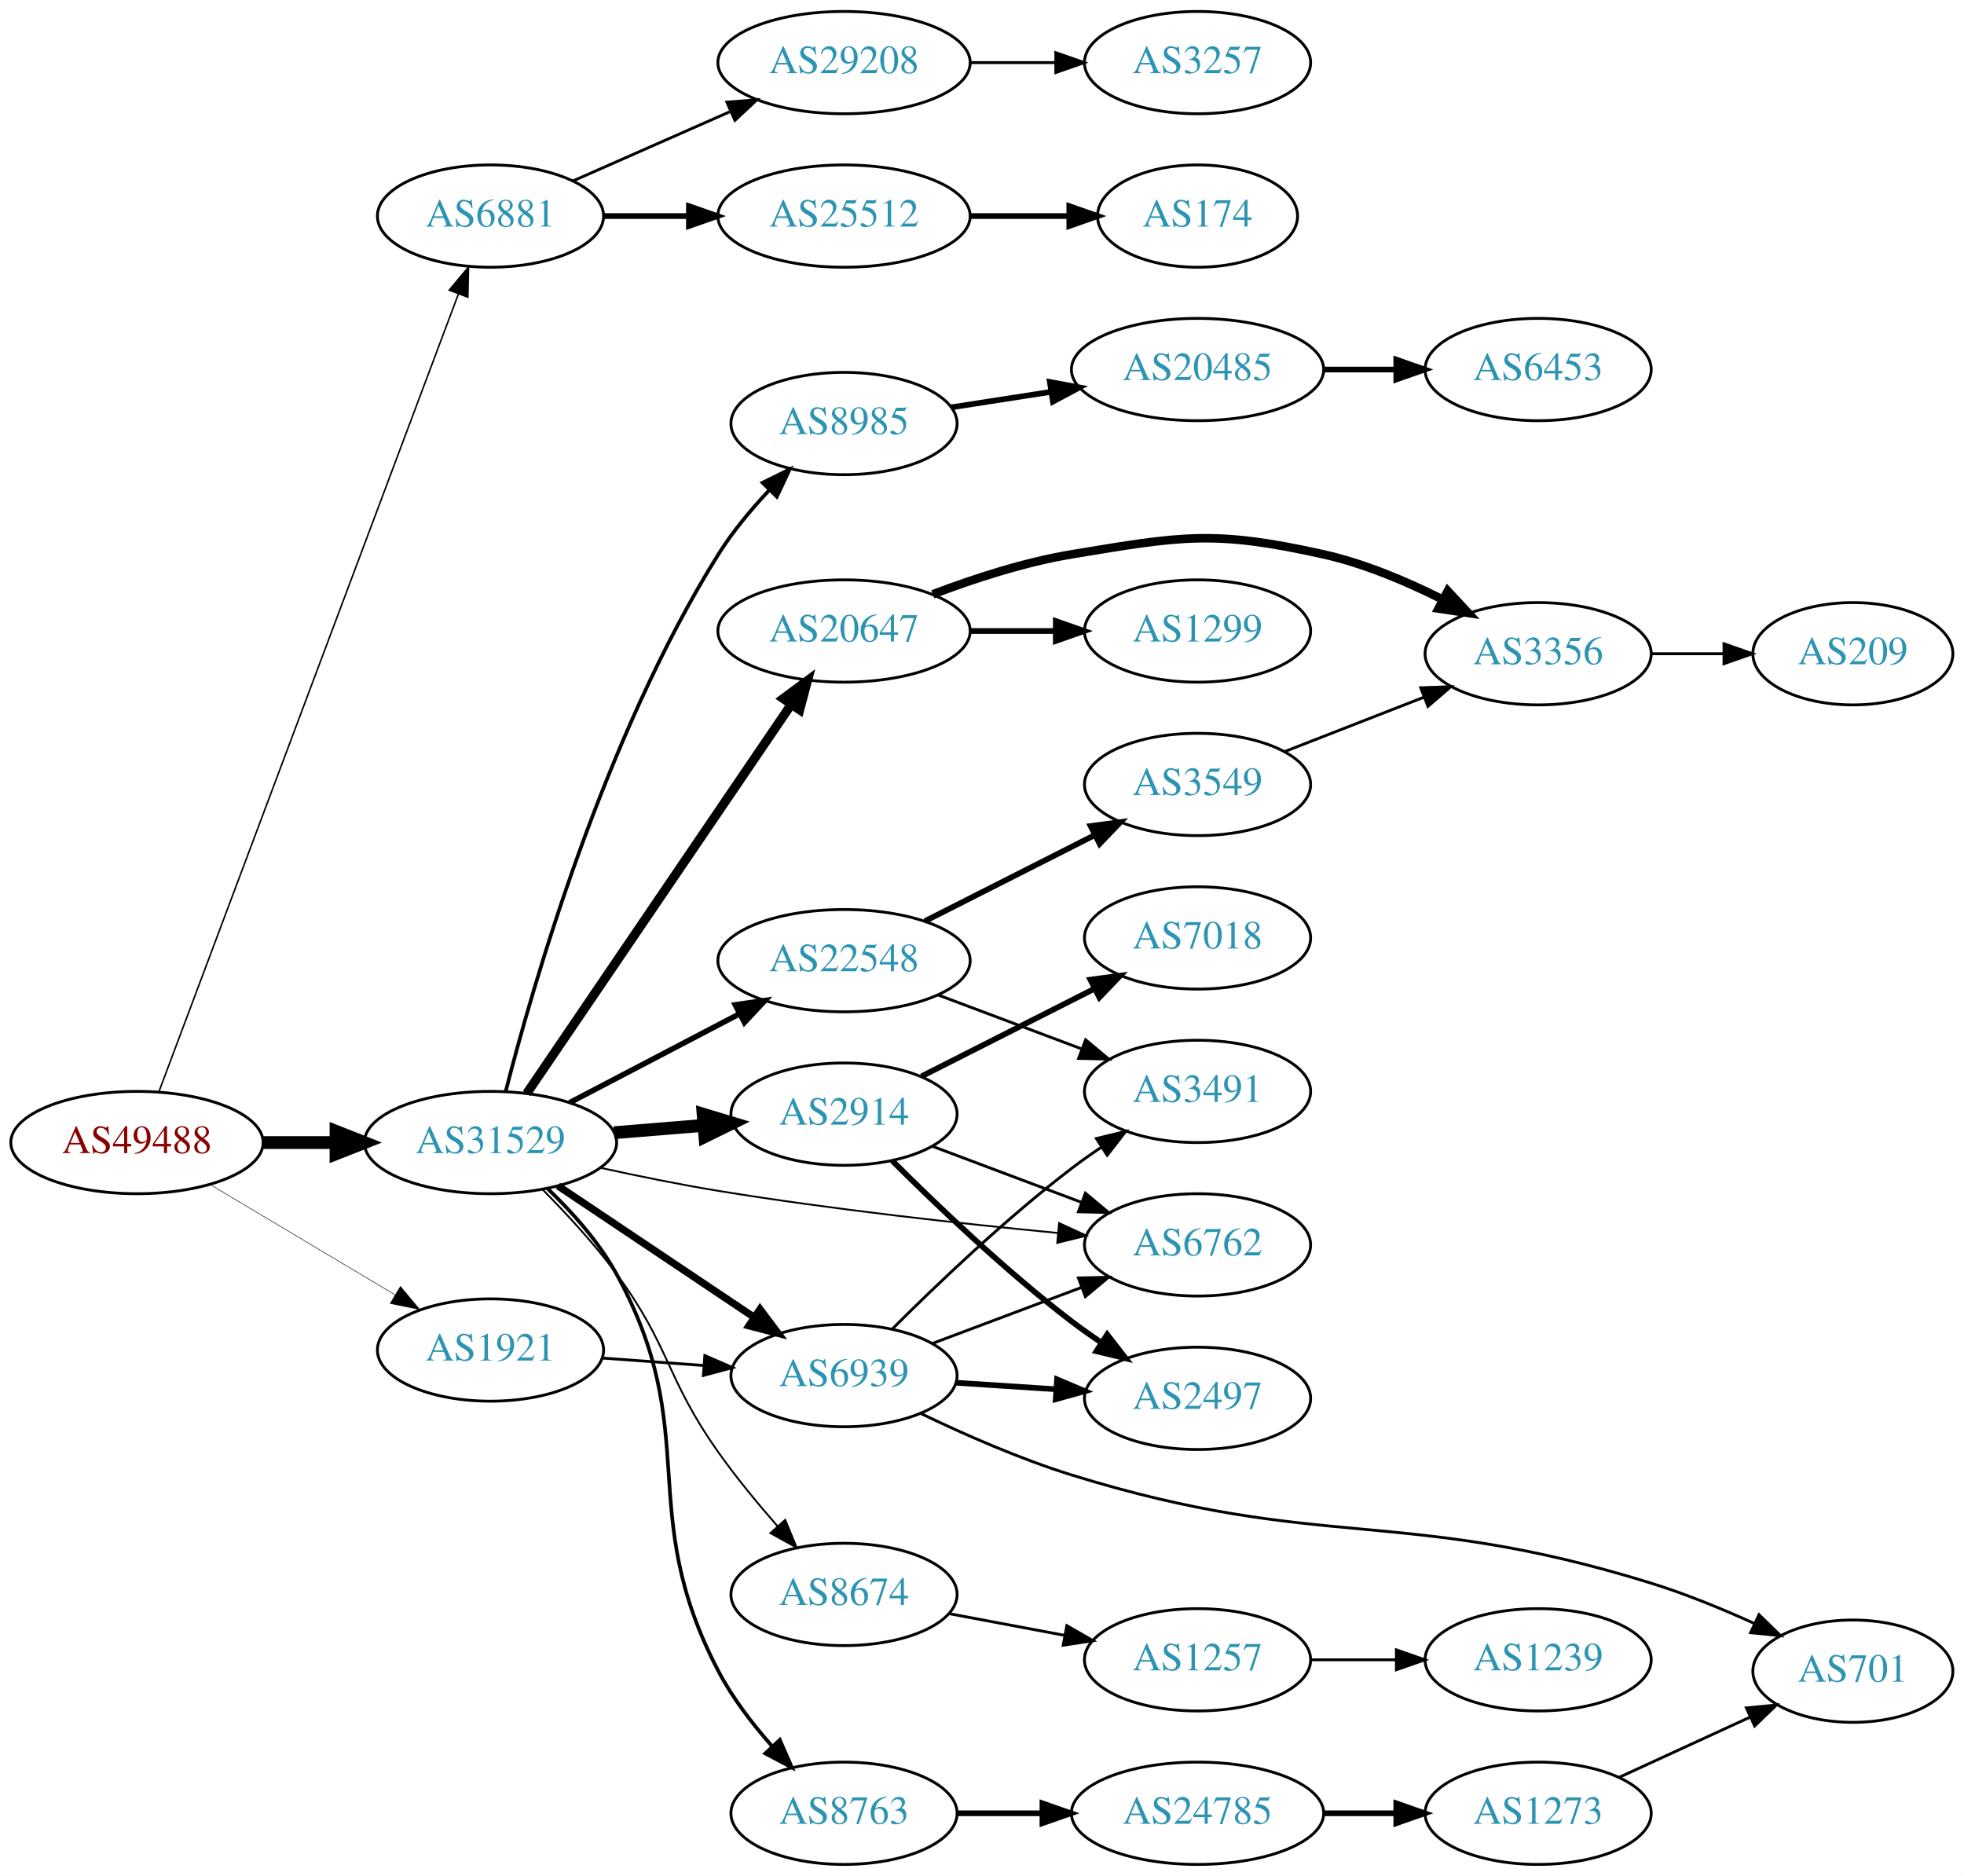
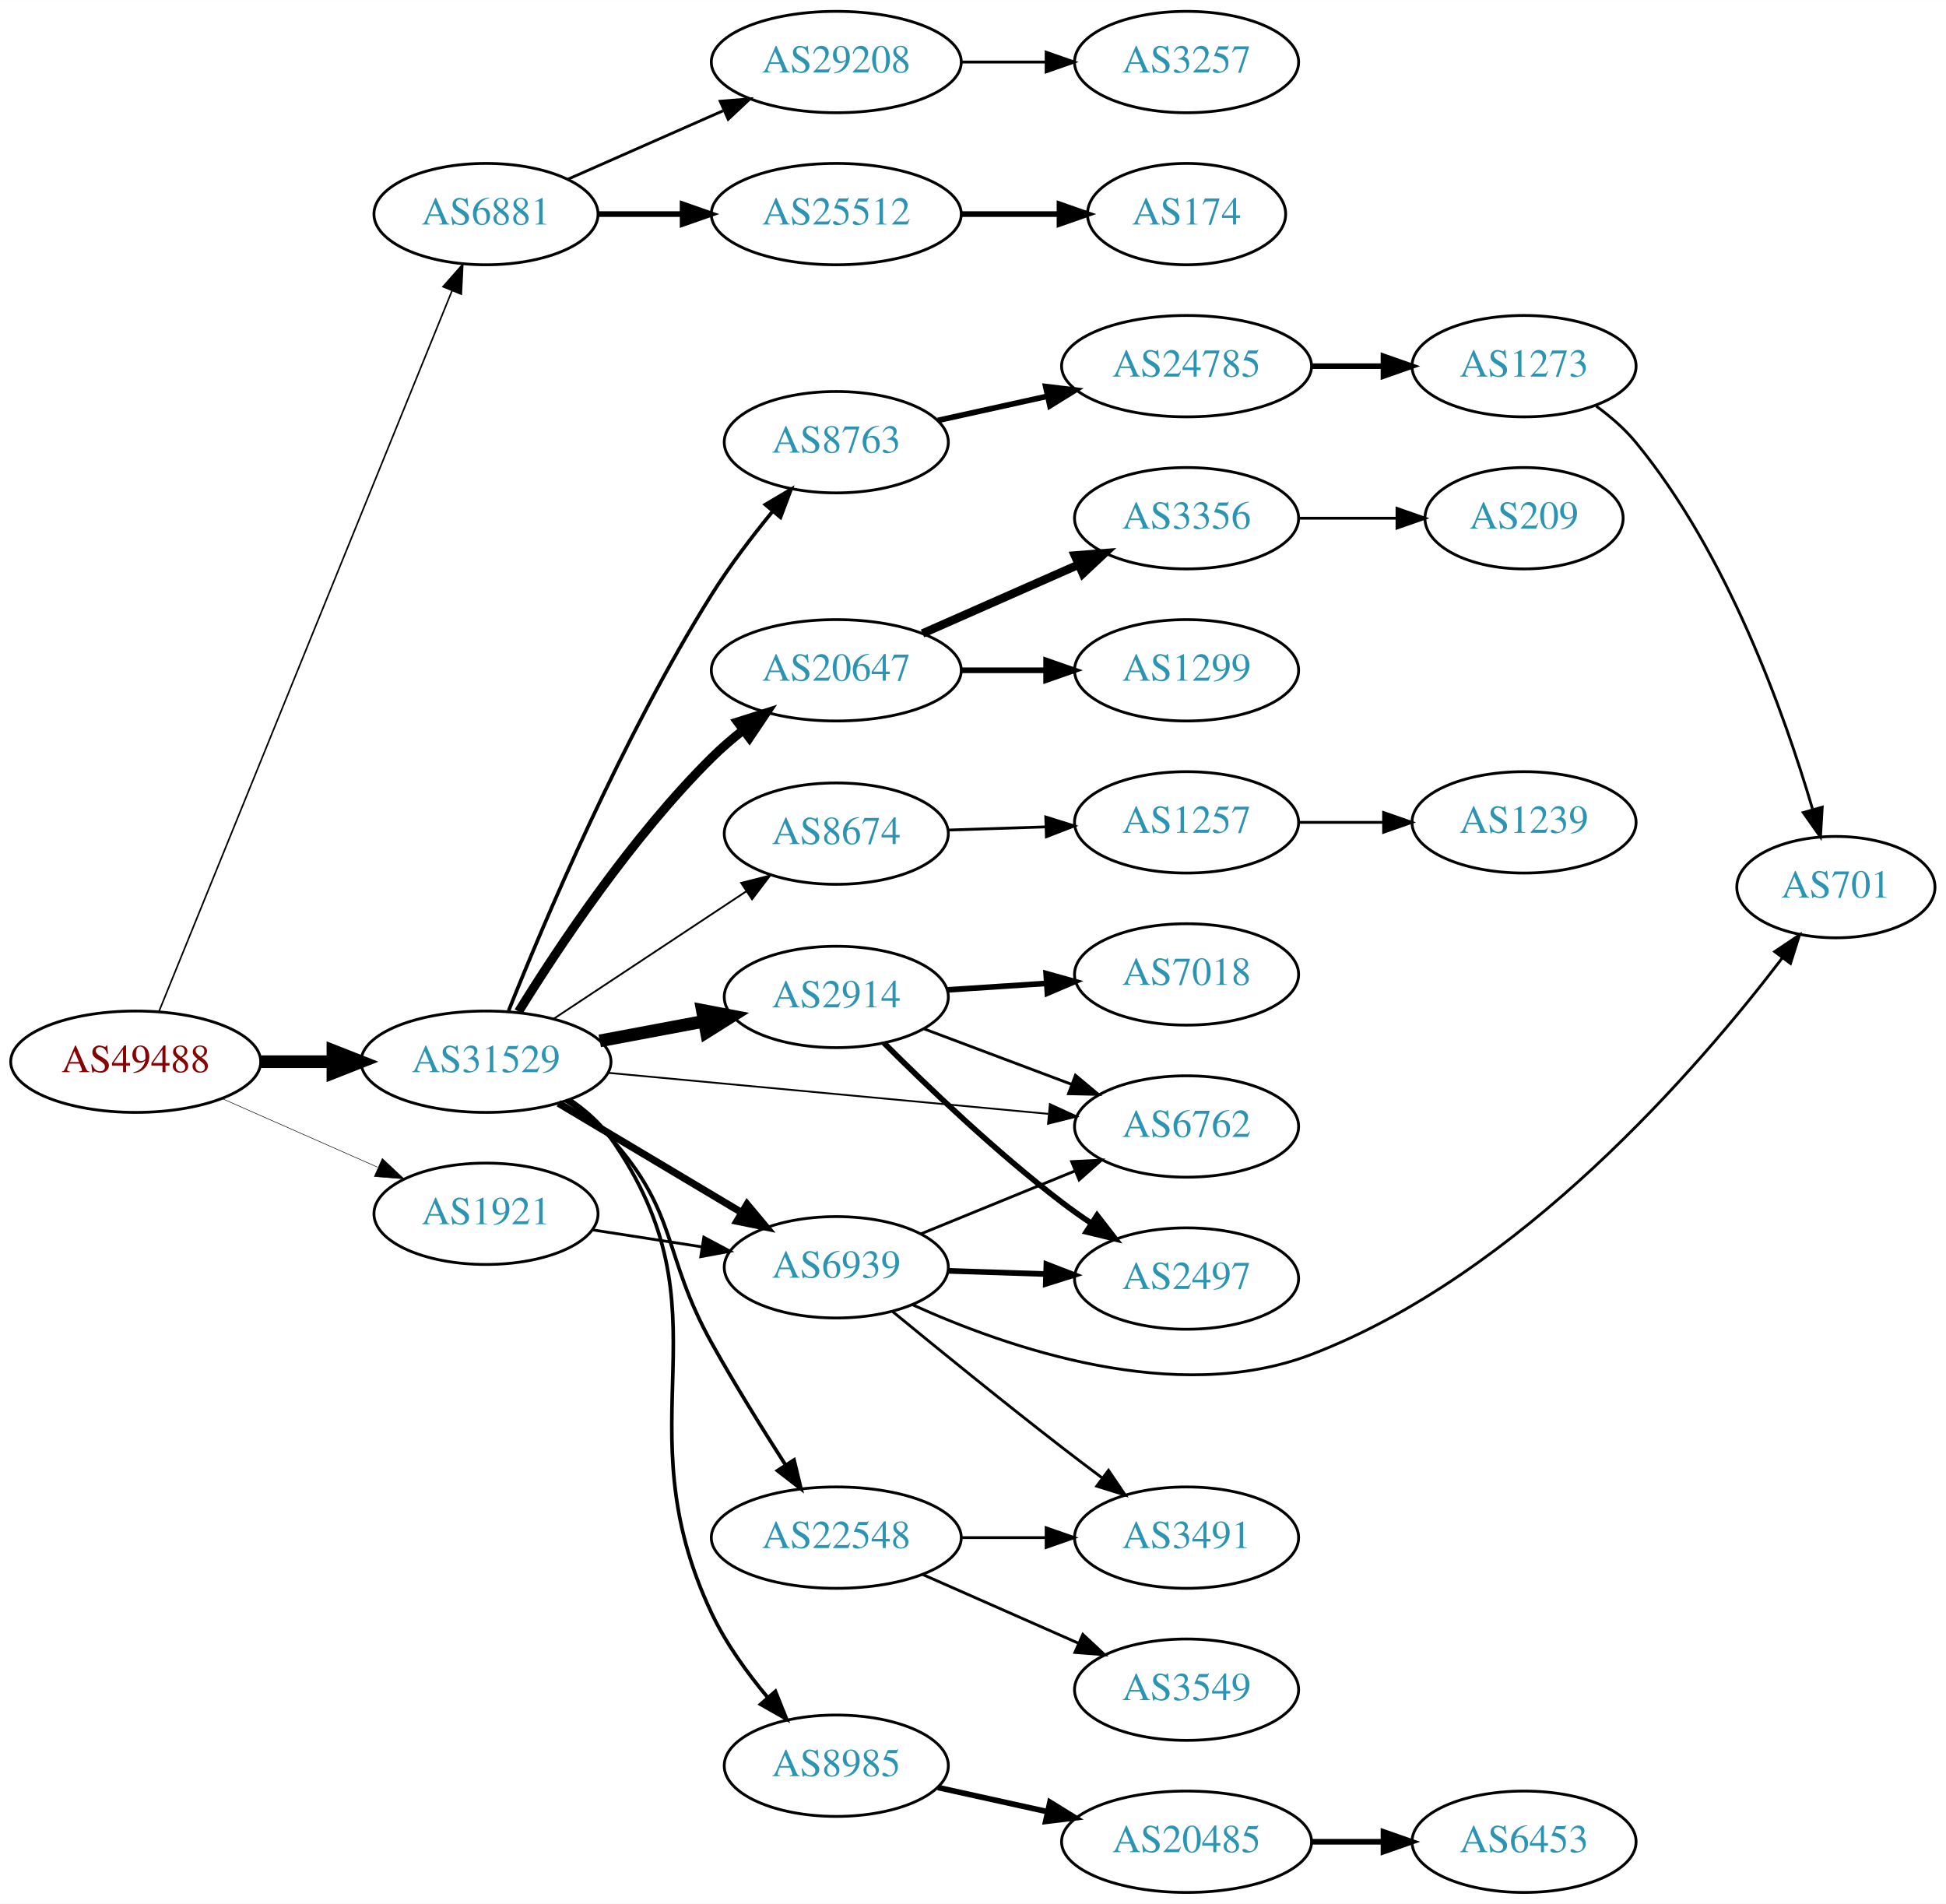
- <svg xmlns="http://www.w3.org/2000/svg" xmlns:xlink="http://www.w3.org/1999/xlink" width="691pt" height="660pt" viewBox="0.00 0.00 691.06 660.00">
-   <g id="graph0" class="graph" transform="scale(1 1) rotate(0) translate(4 656)">
-     <polygon fill="white" stroke="none" points="-4,4 -4,-656 687.055,-656 687.055,4 -4,4" />
+ <svg xmlns="http://www.w3.org/2000/svg" xmlns:xlink="http://www.w3.org/1999/xlink" width="691pt" height="676pt" viewBox="0.00 0.00 691.06 676.00">
+   <g id="graph0" class="graph" transform="scale(1 1) rotate(0) translate(4 672)">
+     <polygon fill="white" stroke="none" points="-4,4 -4,-672 687.055,-672 687.055,4 -4,4" />
    <g id="node1" class="node">
      <g id="a_node1">
        <a xlink:href="/asn/49488" xlink:title="AS49488 ~ nic.at GmbH [AT]">
-           <ellipse fill="#ffffff" stroke="black" cx="44.196" cy="-254" rx="44.393" ry="18" />
-           <text text-anchor="middle" x="44.196" y="-250.3" font-family="Times,serif" font-size="14.00" fill="#880000">AS49488</text>
+           <ellipse fill="#ffffff" stroke="black" cx="44.196" cy="-295" rx="44.393" ry="18" />
+           <text text-anchor="middle" x="44.196" y="-291.3" font-family="Times,serif" font-size="14.00" fill="#880000">AS49488</text>
        </a>
      </g>
    </g>
    <g id="node2" class="node">
      <g id="a_node2">
        <a xlink:href="/asn/6881" xlink:title="AS6881 ~ NIX.CZ z.s.p.o. [CZ]">
-           <ellipse fill="#ffffff" stroke="black" cx="168.588" cy="-580" rx="39.794" ry="18" />
-           <text text-anchor="middle" x="168.588" y="-576.3" font-family="Times,serif" font-size="14.00" fill="#2c94b3">AS6881</text>
+           <ellipse fill="#ffffff" stroke="black" cx="168.588" cy="-596" rx="39.794" ry="18" />
+           <text text-anchor="middle" x="168.588" y="-592.3" font-family="Times,serif" font-size="14.00" fill="#2c94b3">AS6881</text>
        </a>
      </g>
    </g>
    <g id="edge1" class="edge">
-       <path fill="none" stroke="black" stroke-width="0.54" d="M51.951,-271.992C72.263,-326.094 132.884,-487.562 157.264,-552.502" />
-       <polygon fill="black" stroke="black" stroke-width="0.54" points="154.063,-553.932 160.854,-562.064 160.616,-551.472 154.063,-553.932" />
+       <path fill="none" stroke="black" stroke-width="0.562" d="M52.486,-312.928C73.106,-363.64 131.948,-508.35 156.558,-568.872" />
+       <polygon fill="black" stroke="black" stroke-width="0.562" points="153.328,-570.221 160.337,-578.166 159.812,-567.585 153.328,-570.221" />
    </g>
    <g id="node3" class="node">
      <g id="a_node3">
        <a xlink:href="/asn/31529" xlink:title="AS31529 ~ DENIC-ANYCAST-AS [DE]">
-           <ellipse fill="#ffffff" stroke="black" cx="168.588" cy="-254" rx="44.393" ry="18" />
-           <text text-anchor="middle" x="168.588" y="-250.3" font-family="Times,serif" font-size="14.00" fill="#2c94b3">AS31529</text>
+           <ellipse fill="#ffffff" stroke="black" cx="168.588" cy="-295" rx="44.393" ry="18" />
+           <text text-anchor="middle" x="168.588" y="-291.3" font-family="Times,serif" font-size="14.00" fill="#2c94b3">AS31529</text>
        </a>
      </g>
    </g>
    <g id="edge2" class="edge">
-       <path fill="none" stroke="black" stroke-width="4.5" d="M88.692,-254C96.898,-254 105.569,-254 114.041,-254" />
-       <polygon fill="black" stroke="black" stroke-width="4.5" points="114.233,-257.938 124.233,-254 114.233,-250.063 114.233,-257.938" />
+       <path fill="none" stroke="black" stroke-width="4.5" d="M88.692,-295C96.898,-295 105.569,-295 114.041,-295" />
+       <polygon fill="black" stroke="black" stroke-width="4.5" points="114.233,-298.938 124.233,-295 114.233,-291.063 114.233,-298.938" />
    </g>
    <g id="node4" class="node">
      <g id="a_node4">
        <a xlink:href="/asn/1921" xlink:title="AS1921 ~ NIC.at head office Salzburg [AT]">
-           <ellipse fill="#ffffff" stroke="black" cx="168.588" cy="-181" rx="39.794" ry="18" />
-           <text text-anchor="middle" x="168.588" y="-177.3" font-family="Times,serif" font-size="14.00" fill="#2c94b3">AS1921</text>
+           <ellipse fill="#ffffff" stroke="black" cx="168.588" cy="-241" rx="39.794" ry="18" />
+           <text text-anchor="middle" x="168.588" y="-237.3" font-family="Times,serif" font-size="14.00" fill="#2c94b3">AS1921</text>
        </a>
      </g>
    </g>
    <g id="edge3" class="edge">
-       <path fill="none" stroke="black" stroke-width="0.18" d="M69.964,-239.227C88.705,-228.05 114.611,-212.598 135.028,-200.42" />
-       <polygon fill="black" stroke="black" stroke-width="0.18" points="136.895,-203.382 143.69,-195.254 133.309,-197.37 136.895,-203.382" />
+       <path fill="none" stroke="black" stroke-width="0.188" d="M74.824,-281.928C91.418,-274.607 112.278,-265.403 130.011,-257.579" />
+       <polygon fill="black" stroke="black" stroke-width="0.188" points="131.758,-260.634 139.495,-253.395 128.933,-254.23 131.758,-260.634" />
    </g>
    <g id="node5" class="node">
      <g id="a_node5">
        <a xlink:href="/asn/29208" xlink:title="AS29208 ~ Dial Telecom a.s. [SK]">
-           <ellipse fill="#ffffff" stroke="black" cx="292.98" cy="-634" rx="44.393" ry="18" />
-           <text text-anchor="middle" x="292.98" y="-630.3" font-family="Times,serif" font-size="14.00" fill="#2c94b3">AS29208</text>
+           <ellipse fill="#ffffff" stroke="black" cx="292.98" cy="-650" rx="44.393" ry="18" />
+           <text text-anchor="middle" x="292.98" y="-646.3" font-family="Times,serif" font-size="14.00" fill="#2c94b3">AS29208</text>
        </a>
      </g>
    </g>
    <g id="edge4" class="edge">
-       <path fill="none" stroke="black" d="M197.667,-592.389C213.984,-599.587 234.794,-608.769 252.714,-616.675" />
-       <polygon fill="black" stroke="black" points="251.763,-620.081 262.325,-620.916 254.588,-613.677 251.763,-620.081" />
+       <path fill="none" stroke="black" d="M197.667,-608.389C213.984,-615.587 234.794,-624.769 252.714,-632.675" />
+       <polygon fill="black" stroke="black" points="251.763,-636.081 262.325,-636.916 254.588,-629.677 251.763,-636.081" />
    </g>
    <g id="node6" class="node">
      <g id="a_node6">
        <a xlink:href="/asn/25512" xlink:title="AS25512 ~ The Czech Republic [CZ]">
-           <ellipse fill="#ffffff" stroke="black" cx="292.98" cy="-580" rx="44.393" ry="18" />
-           <text text-anchor="middle" x="292.98" y="-576.3" font-family="Times,serif" font-size="14.00" fill="#2c94b3">AS25512</text>
+           <ellipse fill="#ffffff" stroke="black" cx="292.98" cy="-596" rx="44.393" ry="18" />
+           <text text-anchor="middle" x="292.98" y="-592.3" font-family="Times,serif" font-size="14.00" fill="#2c94b3">AS25512</text>
        </a>
      </g>
    </g>
    <g id="edge5" class="edge">
-       <path fill="none" stroke="black" stroke-width="2" d="M208.314,-580C217.774,-580 228.066,-580 238.092,-580" />
-       <polygon fill="black" stroke="black" stroke-width="2" points="238.399,-583.5 248.399,-580 238.399,-576.5 238.399,-583.5" />
+       <path fill="none" stroke="black" stroke-width="2" d="M208.314,-596C217.774,-596 228.066,-596 238.092,-596" />
+       <polygon fill="black" stroke="black" stroke-width="2" points="238.399,-599.5 248.399,-596 238.399,-592.5 238.399,-599.5" />
    </g>
    <g id="node9" class="node">
      <g id="a_node9">
-         <a xlink:href="/asn/2914" xlink:title="AS2914 ~ NTT America, Inc. [US]">
-           <ellipse fill="#ffffff" stroke="black" cx="292.98" cy="-264" rx="39.794" ry="18" />
-           <text text-anchor="middle" x="292.98" y="-260.3" font-family="Times,serif" font-size="14.00" fill="#2c94b3">AS2914</text>
+         <a xlink:href="/asn/6939" xlink:title="AS6939 ~ Hurricane Electric LLC [US]">
+           <ellipse fill="#ffffff" stroke="black" cx="292.98" cy="-222" rx="39.794" ry="18" />
+           <text text-anchor="middle" x="292.98" y="-218.3" font-family="Times,serif" font-size="14.00" fill="#2c94b3">AS6939</text>
        </a>
      </g>
    </g>
    <g id="edge8" class="edge">
-       <path fill="none" stroke="black" stroke-width="4.5" d="M212.052,-257.469C222.201,-258.299 233.111,-259.19 243.508,-260.04" />
-       <polygon fill="black" stroke="black" stroke-width="4.5" points="243.4,-263.981 253.687,-260.871 244.041,-256.132 243.4,-263.981" />
+       <path fill="none" stroke="black" stroke-width="2.571" d="M194.356,-280.227C213.097,-269.05 239.004,-253.598 259.42,-241.42" />
+       <polygon fill="black" stroke="black" stroke-width="2.571" points="261.287,-244.382 268.082,-236.254 257.701,-238.37 261.287,-244.382" />
    </g>
    <g id="node10" class="node">
      <g id="a_node10">
-         <a xlink:href="/asn/6939" xlink:title="AS6939 ~ Hurricane Electric LLC [US]">
-           <ellipse fill="#ffffff" stroke="black" cx="292.98" cy="-172" rx="39.794" ry="18" />
-           <text text-anchor="middle" x="292.98" y="-168.3" font-family="Times,serif" font-size="14.00" fill="#2c94b3">AS6939</text>
+         <a xlink:href="/asn/2914" xlink:title="AS2914 ~ NTT America, Inc. [US]">
+           <ellipse fill="#ffffff" stroke="black" cx="292.98" cy="-318" rx="39.794" ry="18" />
+           <text text-anchor="middle" x="292.98" y="-314.3" font-family="Times,serif" font-size="14.00" fill="#2c94b3">AS2914</text>
        </a>
      </g>
    </g>
    <g id="edge9" class="edge">
-       <path fill="none" stroke="black" stroke-width="2.571" d="M192.322,-238.769C211.765,-225.742 239.919,-206.88 261.347,-192.524" />
-       <polygon fill="black" stroke="black" stroke-width="2.571" points="263.421,-195.347 269.781,-186.873 259.525,-189.532 263.421,-195.347" />
+       <path fill="none" stroke="black" stroke-width="4.5" d="M208.988,-302.404C220.78,-304.62 233.815,-307.069 245.991,-309.358" />
+       <polygon fill="black" stroke="black" stroke-width="4.5" points="245.417,-313.256 255.972,-311.233 246.872,-305.517 245.417,-313.256" />
    </g>
    <g id="node11" class="node">
      <g id="a_node11">
-         <a xlink:href="/asn/8674" xlink:title="AS8674 ~ Netnod Internet Exchange Sverige AB [SE]">
-           <ellipse fill="#ffffff" stroke="black" cx="292.98" cy="-95" rx="39.794" ry="18" />
-           <text text-anchor="middle" x="292.98" y="-91.3" font-family="Times,serif" font-size="14.00" fill="#2c94b3">AS8674</text>
+         <a xlink:href="/asn/22548" xlink:title="AS22548 ~ Nucleo de Inf. e Coord. do Ponto BR - NIC.BR [BR]">
+           <ellipse fill="#ffffff" stroke="black" cx="292.98" cy="-126" rx="44.393" ry="18" />
+           <text text-anchor="middle" x="292.98" y="-122.3" font-family="Times,serif" font-size="14.00" fill="#2c94b3">AS22548</text>
        </a>
      </g>
    </g>
    <g id="edge10" class="edge">
-       <path fill="none" stroke="black" stroke-width="0.643" d="M187.013,-237.372C195.322,-228.981 205.1,-218.395 212.784,-208 231.954,-182.067 230.156,-171.325 248.784,-145 255.046,-136.151 262.571,-127.022 269.573,-119.025" />
-       <polygon fill="black" stroke="black" stroke-width="0.643" points="272.282,-121.247 276.335,-111.458 267.062,-116.583 272.282,-121.247" />
+       <path fill="none" stroke="black" stroke-width="1.286" d="M196.938,-281.12C202.638,-277.39 208.276,-272.985 212.784,-268 237.047,-241.168 231.164,-226.594 248.784,-195 256.872,-180.499 266.634,-164.775 274.83,-152.006" />
+       <polygon fill="black" stroke="black" stroke-width="1.286" points="277.977,-153.585 280.475,-143.289 272.101,-149.78 277.977,-153.585" />
    </g>
    <g id="node12" class="node">
      <g id="a_node12">
-         <a xlink:href="/asn/6762" xlink:title="AS6762 ~ TELECOM ITALIA SPARKLE S.p.A. [IT]">
-           <ellipse fill="#ffffff" stroke="black" cx="417.373" cy="-218" rx="39.794" ry="18" />
-           <text text-anchor="middle" x="417.373" y="-214.3" font-family="Times,serif" font-size="14.00" fill="#2c94b3">AS6762</text>
-         </a>
-       </g>
-     </g>
-     <g id="edge11" class="edge">
-       <path fill="none" stroke="black" stroke-width="0.643" d="M207.31,-245.109C220.39,-242.238 235.184,-239.225 248.784,-237 288.852,-230.445 334.68,-225.417 368.274,-222.184" />
-       <polygon fill="black" stroke="black" stroke-width="0.643" points="368.66,-225.664 378.287,-221.239 368.002,-218.695 368.66,-225.664" />
-     </g>
-     <g id="node13" class="node">
-       <g id="a_node13">
        <a xlink:href="/asn/20647" xlink:title="AS20647 ~ IPB [DE]">
          <ellipse fill="#ffffff" stroke="black" cx="292.98" cy="-434" rx="44.393" ry="18" />
          <text text-anchor="middle" x="292.98" y="-430.3" font-family="Times,serif" font-size="14.00" fill="#2c94b3">AS20647</text>
        </a>
      </g>
    </g>
+     <g id="edge11" class="edge">
+       <path fill="none" stroke="black" stroke-width="3.214" d="M180.149,-312.773C194.079,-335.33 220.196,-374.703 248.784,-403 252.212,-406.393 256.04,-409.692 259.962,-412.795" />
+       <polygon fill="black" stroke="black" stroke-width="3.214" points="257.946,-415.657 268.047,-418.854 262.144,-410.056 257.946,-415.657" />
+     </g>
+     <g id="node13" class="node">
+       <g id="a_node13">
+         <a xlink:href="/asn/8674" xlink:title="AS8674 ~ Netnod Internet Exchange Sverige AB [SE]">
+           <ellipse fill="#ffffff" stroke="black" cx="292.98" cy="-376" rx="39.794" ry="18" />
+           <text text-anchor="middle" x="292.98" y="-372.3" font-family="Times,serif" font-size="14.00" fill="#2c94b3">AS8674</text>
+         </a>
+       </g>
+     </g>
    <g id="edge12" class="edge">
-       <path fill="none" stroke="black" stroke-width="3.214" d="M181.324,-271.259C202.926,-303.03 249.089,-370.921 274.431,-408.19" />
-       <polygon fill="black" stroke="black" stroke-width="3.214" points="271.583,-410.227 280.101,-416.529 277.372,-406.291 271.583,-410.227" />
+       <path fill="none" stroke="black" stroke-width="0.643" d="M192.609,-310.235C211.963,-323.044 239.798,-341.466 261.088,-355.555" />
+       <polygon fill="black" stroke="black" stroke-width="0.643" points="259.205,-358.506 269.476,-361.107 263.069,-352.669 259.205,-358.506" />
    </g>
    <g id="node14" class="node">
      <g id="a_node14">
-         <a xlink:href="/asn/22548" xlink:title="AS22548 ~ Nucleo de Inf. e Coord. do Ponto BR - NIC.BR [BR]">
-           <ellipse fill="#ffffff" stroke="black" cx="292.98" cy="-318" rx="44.393" ry="18" />
-           <text text-anchor="middle" x="292.98" y="-314.3" font-family="Times,serif" font-size="14.00" fill="#2c94b3">AS22548</text>
+         <a xlink:href="/asn/6762" xlink:title="AS6762 ~ TELECOM ITALIA SPARKLE S.p.A. [IT]">
+           <ellipse fill="#ffffff" stroke="black" cx="417.373" cy="-272" rx="39.794" ry="18" />
+           <text text-anchor="middle" x="417.373" y="-268.3" font-family="Times,serif" font-size="14.00" fill="#2c94b3">AS6762</text>
        </a>
      </g>
    </g>
    <g id="edge13" class="edge">
-       <path fill="none" stroke="black" stroke-width="1.929" d="M196.448,-268.045C213.985,-277.215 237.084,-289.294 256.175,-299.277" />
-       <polygon fill="black" stroke="black" stroke-width="1.929" points="254.7,-302.455 265.184,-303.988 257.944,-296.252 254.7,-302.455" />
+       <path fill="none" stroke="black" stroke-width="0.643" d="M211.732,-291.072C255.155,-287.025 322.745,-280.726 368.244,-276.486" />
+       <polygon fill="black" stroke="black" stroke-width="0.643" points="368.82,-279.947 378.452,-275.534 368.171,-272.977 368.82,-279.947" />
    </g>
    <g id="node15" class="node">
      <g id="a_node15">
        <a xlink:href="/asn/8985" xlink:title="AS8985 ~ MSK-IX_Services [RU]">
-           <ellipse fill="#ffffff" stroke="black" cx="292.98" cy="-507" rx="39.794" ry="18" />
-           <text text-anchor="middle" x="292.98" y="-503.3" font-family="Times,serif" font-size="14.00" fill="#2c94b3">AS8985</text>
+           <ellipse fill="#ffffff" stroke="black" cx="292.98" cy="-45" rx="39.794" ry="18" />
+           <text text-anchor="middle" x="292.98" y="-41.3" font-family="Times,serif" font-size="14.00" fill="#2c94b3">AS8985</text>
        </a>
      </g>
    </g>
    <g id="edge14" class="edge">
-       <path fill="none" stroke="black" stroke-width="1.286" d="M173.929,-271.965C183.464,-309.257 208.642,-396.927 248.784,-461 253.717,-468.874 260.123,-476.579 266.484,-483.364" />
-       <polygon fill="black" stroke="black" stroke-width="1.286" points="264.338,-486.174 273.84,-490.86 269.334,-481.271 264.338,-486.174" />
+       <path fill="none" stroke="black" stroke-width="1.286" d="M198.35,-281.592C203.836,-277.878 209.03,-273.36 212.784,-268 256.843,-205.099 215.915,-168.407 248.784,-99 253.82,-88.367 261.33,-77.961 268.683,-69.167" />
+       <polygon fill="black" stroke="black" stroke-width="1.286" points="271.366,-71.415 275.315,-61.584 266.097,-66.807 271.366,-71.415" />
    </g>
    <g id="node16" class="node">
      <g id="a_node16">
        <a xlink:href="/asn/8763" xlink:title="AS8763 ~ Kaiserstr. 75-77 [DE]">
-           <ellipse fill="#ffffff" stroke="black" cx="292.98" cy="-18" rx="39.794" ry="18" />
-           <text text-anchor="middle" x="292.98" y="-14.3" font-family="Times,serif" font-size="14.00" fill="#2c94b3">AS8763</text>
+           <ellipse fill="#ffffff" stroke="black" cx="292.98" cy="-515" rx="39.794" ry="18" />
+           <text text-anchor="middle" x="292.98" y="-511.3" font-family="Times,serif" font-size="14.00" fill="#2c94b3">AS8763</text>
        </a>
      </g>
    </g>
    <g id="edge15" class="edge">
-       <path fill="none" stroke="black" stroke-width="1.286" d="M188.72,-237.766C197.217,-229.624 206.66,-219.135 212.784,-208 243.745,-151.706 218.997,-124.924 248.784,-68 253.731,-58.548 260.784,-49.364 267.76,-41.502" />
-       <polygon fill="black" stroke="black" stroke-width="1.286" points="270.381,-43.824 274.631,-34.119 265.256,-39.056 270.381,-43.824" />
+       <path fill="none" stroke="black" stroke-width="1.286" d="M176.634,-313.149C189.135,-344.454 216.901,-410.136 248.784,-461 255.131,-471.124 263.072,-481.539 270.408,-490.488" />
+       <polygon fill="black" stroke="black" stroke-width="1.286" points="267.805,-492.83 276.913,-498.243 273.168,-488.332 267.805,-492.83" />
    </g>
    <g id="edge31" class="edge">
-       <path fill="none" stroke="black" d="M207.978,-178.177C219.256,-177.348 231.74,-176.43 243.559,-175.561" />
-       <polygon fill="black" stroke="black" points="244.01,-179.037 253.727,-174.813 243.497,-172.056 244.01,-179.037" />
+       <path fill="none" stroke="black" d="M206.31,-235.299C218.533,-233.402 232.316,-231.262 245.196,-229.263" />
+       <polygon fill="black" stroke="black" points="245.94,-232.689 255.285,-227.697 244.866,-225.772 245.94,-232.689" />
    </g>
    <g id="node7" class="node">
      <g id="a_node7">
        <a xlink:href="/asn/3257" xlink:title="AS3257 ~ GTT [DE]">
-           <ellipse fill="#ffffff" stroke="black" cx="417.373" cy="-634" rx="39.794" ry="18" />
-           <text text-anchor="middle" x="417.373" y="-630.3" font-family="Times,serif" font-size="14.00" fill="#2c94b3">AS3257</text>
+           <ellipse fill="#ffffff" stroke="black" cx="417.373" cy="-650" rx="39.794" ry="18" />
+           <text text-anchor="middle" x="417.373" y="-646.3" font-family="Times,serif" font-size="14.00" fill="#2c94b3">AS3257</text>
        </a>
      </g>
    </g>
    <g id="edge6" class="edge">
-       <path fill="none" stroke="black" d="M337.476,-634C347.165,-634 357.502,-634 367.394,-634" />
-       <polygon fill="black" stroke="black" points="367.497,-637.5 377.497,-634 367.497,-630.5 367.497,-637.5" />
+       <path fill="none" stroke="black" d="M337.476,-650C347.165,-650 357.502,-650 367.394,-650" />
+       <polygon fill="black" stroke="black" points="367.497,-653.5 377.497,-650 367.497,-646.5 367.497,-653.5" />
    </g>
    <g id="node8" class="node">
      <g id="a_node8">
        <a xlink:href="/asn/174" xlink:title="AS174 ~ Cogent Communications [US]">
-           <ellipse fill="#ffffff" stroke="black" cx="417.373" cy="-580" rx="35.194" ry="18" />
-           <text text-anchor="middle" x="417.373" y="-576.3" font-family="Times,serif" font-size="14.00" fill="#2c94b3">AS174</text>
+           <ellipse fill="#ffffff" stroke="black" cx="417.373" cy="-596" rx="35.194" ry="18" />
+           <text text-anchor="middle" x="417.373" y="-592.3" font-family="Times,serif" font-size="14.00" fill="#2c94b3">AS174</text>
        </a>
      </g>
    </g>
    <g id="edge7" class="edge">
-       <path fill="none" stroke="black" stroke-width="2" d="M337.476,-580C348.733,-580 360.865,-580 372.159,-580" />
-       <polygon fill="black" stroke="black" stroke-width="2" points="372.247,-583.5 382.246,-580 372.246,-576.5 372.247,-583.5" />
-     </g>
-     <g id="edge18" class="edge">
-       <path fill="none" stroke="black" d="M324.235,-252.629C339.975,-246.713 359.422,-239.404 376.387,-233.028" />
-       <polygon fill="black" stroke="black" points="377.913,-236.194 386.042,-229.399 375.45,-229.641 377.913,-236.194" />
+       <path fill="none" stroke="black" stroke-width="2" d="M337.476,-596C348.733,-596 360.865,-596 372.159,-596" />
+       <polygon fill="black" stroke="black" stroke-width="2" points="372.247,-599.5 382.246,-596 372.246,-592.5 372.247,-599.5" />
+     </g>
+     <g id="edge19" class="edge">
+       <path fill="none" stroke="black" d="M322.986,-233.849C339.328,-240.526 359.952,-248.951 377.66,-256.185" />
+       <polygon fill="black" stroke="black" points="376.57,-259.521 387.151,-260.062 379.218,-253.041 376.57,-259.521" />
    </g>
    <g id="node17" class="node">
      <g id="a_node17">
+         <a xlink:href="/asn/2497" xlink:title="AS2497 ~ Internet Initiative Japan Inc. [JP]">
+           <ellipse fill="#ffffff" stroke="black" cx="417.373" cy="-218" rx="39.794" ry="18" />
+           <text text-anchor="middle" x="417.373" y="-214.3" font-family="Times,serif" font-size="14.00" fill="#2c94b3">AS2497</text>
+         </a>
+       </g>
+     </g>
+     <g id="edge16" class="edge">
+       <path fill="none" stroke="black" stroke-width="2" d="M332.706,-220.734C343.644,-220.377 355.695,-219.983 367.161,-219.608" />
+       <polygon fill="black" stroke="black" stroke-width="2" points="367.598,-223.096 377.479,-219.271 367.37,-216.1 367.598,-223.096" />
+     </g>
+     <g id="node18" class="node">
+       <g id="a_node18">
+         <a xlink:href="/asn/701" xlink:title="AS701 ~ UUNET [US]">
+           <ellipse fill="#ffffff" stroke="black" cx="647.958" cy="-357" rx="35.194" ry="18" />
+           <text text-anchor="middle" x="647.958" y="-353.3" font-family="Times,serif" font-size="14.00" fill="#2c94b3">AS701</text>
+         </a>
+       </g>
+     </g>
+     <g id="edge17" class="edge">
+       <path fill="none" stroke="black" d="M320.037,-208.705C353.685,-193.424 413.616,-172.669 461.569,-191 535.853,-219.397 599.162,-292.785 628.872,-331.779" />
+       <polygon fill="black" stroke="black" points="626.232,-334.093 635.026,-340.002 631.836,-329.899 626.232,-334.093" />
+     </g>
+     <g id="node19" class="node">
+       <g id="a_node19">
+         <a xlink:href="/asn/3491" xlink:title="AS3491 ~ PCCW Global, Inc. [US]">
+           <ellipse fill="#ffffff" stroke="black" cx="417.373" cy="-126" rx="39.794" ry="18" />
+           <text text-anchor="middle" x="417.373" y="-122.3" font-family="Times,serif" font-size="14.00" fill="#2c94b3">AS3491</text>
+         </a>
+       </g>
+     </g>
+     <g id="edge18" class="edge">
+       <path fill="none" stroke="black" d="M313.004,-206.253C328.935,-193.157 352.346,-174.121 373.176,-158 377.697,-154.501 382.527,-150.845 387.26,-147.307" />
+       <polygon fill="black" stroke="black" points="389.644,-149.896 395.586,-141.125 385.471,-144.276 389.644,-149.896" />
+     </g>
+     <g id="edge28" class="edge">
+       <path fill="none" stroke="black" d="M324.235,-306.629C339.975,-300.713 359.422,-293.404 376.387,-287.028" />
+       <polygon fill="black" stroke="black" points="377.913,-290.194 386.042,-283.399 375.45,-283.641 377.913,-290.194" />
+     </g>
+     <g id="edge26" class="edge">
+       <path fill="none" stroke="black" stroke-width="2" d="M309.879,-301.681C325.336,-286.228 349.835,-262.806 373.176,-245 376.499,-242.466 380.066,-239.947 383.675,-237.525" />
+       <polygon fill="black" stroke="black" stroke-width="2" points="385.584,-240.458 392.075,-232.085 381.779,-234.583 385.584,-240.458" />
+     </g>
+     <g id="node25" class="node">
+       <g id="a_node25">
        <a xlink:href="/asn/7018" xlink:title="AS7018 ~ AT&amp;T Services, Inc. [US]">
          <ellipse fill="#ffffff" stroke="black" cx="417.373" cy="-326" rx="39.794" ry="18" />
          <text text-anchor="middle" x="417.373" y="-322.3" font-family="Times,serif" font-size="14.00" fill="#2c94b3">AS7018</text>
        </a>
      </g>
    </g>
-     <g id="edge16" class="edge">
-       <path fill="none" stroke="black" stroke-width="2" d="M320.237,-277.301C337.983,-286.29 361.625,-298.267 381.023,-308.093" />
-       <polygon fill="black" stroke="black" stroke-width="2" points="379.657,-311.325 390.16,-312.721 382.821,-305.08 379.657,-311.325" />
-     </g>
-     <g id="node18" class="node">
-       <g id="a_node18">
-         <a xlink:href="/asn/2497" xlink:title="AS2497 ~ Internet Initiative Japan Inc. [JP]">
-           <ellipse fill="#ffffff" stroke="black" cx="417.373" cy="-164" rx="39.794" ry="18" />
-           <text text-anchor="middle" x="417.373" y="-160.3" font-family="Times,serif" font-size="14.00" fill="#2c94b3">AS2497</text>
-         </a>
-       </g>
-     </g>
-     <g id="edge17" class="edge">
-       <path fill="none" stroke="black" stroke-width="2" d="M309.879,-247.681C325.336,-232.228 349.835,-208.806 373.176,-191 376.499,-188.466 380.066,-185.947 383.675,-183.525" />
-       <polygon fill="black" stroke="black" stroke-width="2" points="385.584,-186.458 392.075,-178.085 381.779,-180.583 385.584,-186.458" />
-     </g>
-     <g id="edge22" class="edge">
-       <path fill="none" stroke="black" d="M324.235,-183.371C339.975,-189.287 359.422,-196.596 376.387,-202.972" />
-       <polygon fill="black" stroke="black" points="375.45,-206.359 386.042,-206.601 377.913,-199.806 375.45,-206.359" />
-     </g>
-     <g id="edge19" class="edge">
-       <path fill="none" stroke="black" stroke-width="2" d="M332.37,-169.491C343.54,-168.761 355.892,-167.953 367.61,-167.187" />
-       <polygon fill="black" stroke="black" stroke-width="2" points="367.948,-170.673 377.698,-166.528 367.491,-163.688 367.948,-170.673" />
-     </g>
-     <g id="node19" class="node">
-       <g id="a_node19">
-         <a xlink:href="/asn/701" xlink:title="AS701 ~ UUNET [US]">
-           <ellipse fill="#ffffff" stroke="black" cx="647.958" cy="-68" rx="35.194" ry="18" />
-           <text text-anchor="middle" x="647.958" y="-64.3" font-family="Times,serif" font-size="14.00" fill="#2c94b3">AS701</text>
-         </a>
-       </g>
+     <g id="edge27" class="edge">
+       <path fill="none" stroke="black" stroke-width="2" d="M332.37,-320.509C343.54,-321.239 355.892,-322.047 367.61,-322.813" />
+       <polygon fill="black" stroke="black" stroke-width="2" points="367.491,-326.312 377.698,-323.472 367.948,-319.327 367.491,-326.312" />
    </g>
    <g id="edge20" class="edge">
-       <path fill="none" stroke="black" d="M320.15,-158.597C335.307,-151.305 354.94,-142.647 373.176,-137 461.144,-109.761 488.897,-126.25 576.862,-99 589.076,-95.216 601.997,-89.905 613.373,-84.746" />
-       <polygon fill="black" stroke="black" points="614.931,-87.882 622.517,-80.486 611.974,-81.537 614.931,-87.882" />
+       <path fill="none" stroke="black" d="M337.476,-126C347.165,-126 357.502,-126 367.394,-126" />
+       <polygon fill="black" stroke="black" points="367.497,-129.5 377.497,-126 367.497,-122.5 367.497,-129.5" />
    </g>
    <g id="node20" class="node">
      <g id="a_node20">
-         <a xlink:href="/asn/3491" xlink:title="AS3491 ~ PCCW Global, Inc. [US]">
-           <ellipse fill="#ffffff" stroke="black" cx="417.373" cy="-272" rx="39.794" ry="18" />
-           <text text-anchor="middle" x="417.373" y="-268.3" font-family="Times,serif" font-size="14.00" fill="#2c94b3">AS3491</text>
+         <a xlink:href="/asn/3549" xlink:title="AS3549 ~ Level 3 Parent, LLC [US]">
+           <ellipse fill="#ffffff" stroke="black" cx="417.373" cy="-72" rx="39.794" ry="18" />
+           <text text-anchor="middle" x="417.373" y="-68.3" font-family="Times,serif" font-size="14.00" fill="#2c94b3">AS3549</text>
        </a>
      </g>
    </g>
    <g id="edge21" class="edge">
-       <path fill="none" stroke="black" d="M309.879,-188.319C325.336,-203.772 349.835,-227.194 373.176,-245 376.499,-247.534 380.066,-250.053 383.675,-252.475" />
-       <polygon fill="black" stroke="black" points="381.779,-255.417 392.075,-257.915 385.584,-249.542 381.779,-255.417" />
+       <path fill="none" stroke="black" d="M323.608,-112.928C340.203,-105.607 361.062,-96.403 378.795,-88.579" />
+       <polygon fill="black" stroke="black" points="380.543,-91.634 388.279,-84.395 377.717,-85.23 380.543,-91.634" />
    </g>
    <g id="node21" class="node">
      <g id="a_node21">
-         <a xlink:href="/asn/1257" xlink:title="AS1257 ~ TELE2 [EU]">
-           <ellipse fill="#ffffff" stroke="black" cx="417.373" cy="-72" rx="39.794" ry="18" />
-           <text text-anchor="middle" x="417.373" y="-68.3" font-family="Times,serif" font-size="14.00" fill="#2c94b3">AS1257</text>
-         </a>
-       </g>
-     </g>
-     <g id="edge23" class="edge">
-       <path fill="none" stroke="black" d="M330.04,-88.224C342.739,-85.837 357.186,-83.122 370.58,-80.605" />
-       <polygon fill="black" stroke="black" points="371.389,-84.015 380.571,-78.728 370.096,-77.135 371.389,-84.015" />
-     </g>
-     <g id="node23" class="node">
-       <g id="a_node23">
        <a xlink:href="/asn/1299" xlink:title="AS1299 ~ Telia Carrier [EU]">
          <ellipse fill="#ffffff" stroke="black" cx="417.373" cy="-434" rx="39.794" ry="18" />
          <text text-anchor="middle" x="417.373" y="-430.3" font-family="Times,serif" font-size="14.00" fill="#2c94b3">AS1299</text>
        </a>
      </g>
    </g>
-     <g id="edge25" class="edge">
+     <g id="edge22" class="edge">
      <path fill="none" stroke="black" stroke-width="2" d="M337.476,-434C347.165,-434 357.502,-434 367.394,-434" />
      <polygon fill="black" stroke="black" stroke-width="2" points="367.497,-437.5 377.497,-434 367.497,-430.5 367.497,-437.5" />
    </g>
-     <g id="node24" class="node">
-       <g id="a_node24">
+     <g id="node22" class="node">
+       <g id="a_node22">
        <a xlink:href="/asn/3356" xlink:title="AS3356 ~ Level 3 Parent, LLC [US]">
-           <ellipse fill="#ffffff" stroke="black" cx="537.215" cy="-426" rx="39.794" ry="18" />
-           <text text-anchor="middle" x="537.215" y="-422.3" font-family="Times,serif" font-size="14.00" fill="#2c94b3">AS3356</text>
-         </a>
-       </g>
-     </g>
-     <g id="edge26" class="edge">
-       <path fill="none" stroke="black" stroke-width="3" d="M324.215,-446.92C338.734,-452.442 356.553,-458.244 373.176,-461 411.933,-467.425 423.223,-469.543 461.569,-461 475.93,-457.8 490.794,-451.527 503.441,-445.164" />
-       <polygon fill="black" stroke="black" stroke-width="3" points="505.413,-448.082 512.636,-440.33 502.156,-441.886 505.413,-448.082" />
-     </g>
-     <g id="edge27" class="edge">
-       <path fill="none" stroke="black" d="M326.137,-305.914C341.504,-300.139 360.052,-293.168 376.324,-287.052" />
-       <polygon fill="black" stroke="black" points="377.984,-290.167 386.113,-283.373 375.521,-283.615 377.984,-290.167" />
-     </g>
-     <g id="node25" class="node">
-       <g id="a_node25">
-         <a xlink:href="/asn/3549" xlink:title="AS3549 ~ Level 3 Parent, LLC [US]">
+           <ellipse fill="#ffffff" stroke="black" cx="417.373" cy="-488" rx="39.794" ry="18" />
+           <text text-anchor="middle" x="417.373" y="-484.3" font-family="Times,serif" font-size="14.00" fill="#2c94b3">AS3356</text>
+         </a>
+       </g>
+     </g>
+     <g id="edge23" class="edge">
+       <path fill="none" stroke="black" stroke-width="3" d="M323.608,-447.072C340.203,-454.393 361.062,-463.597 378.795,-471.421" />
+       <polygon fill="black" stroke="black" stroke-width="3" points="377.717,-474.77 388.279,-475.605 380.543,-468.366 377.717,-474.77" />
+     </g>
+     <g id="node23" class="node">
+       <g id="a_node23">
+         <a xlink:href="/asn/1257" xlink:title="AS1257 ~ TELE2 [EU]">
          <ellipse fill="#ffffff" stroke="black" cx="417.373" cy="-380" rx="39.794" ry="18" />
-           <text text-anchor="middle" x="417.373" y="-376.3" font-family="Times,serif" font-size="14.00" fill="#2c94b3">AS3549</text>
-         </a>
-       </g>
-     </g>
-     <g id="edge28" class="edge">
-       <path fill="none" stroke="black" stroke-width="2" d="M321.448,-331.914C339.133,-340.873 362.285,-352.601 381.297,-362.232" />
-       <polygon fill="black" stroke="black" stroke-width="2" points="379.752,-365.373 390.255,-366.77 382.916,-359.128 379.752,-365.373" />
+           <text text-anchor="middle" x="417.373" y="-376.3" font-family="Times,serif" font-size="14.00" fill="#2c94b3">AS1257</text>
+         </a>
+       </g>
+     </g>
+     <g id="edge24" class="edge">
+       <path fill="none" stroke="black" d="M332.706,-377.266C343.644,-377.623 355.695,-378.017 367.161,-378.392" />
+       <polygon fill="black" stroke="black" points="367.37,-381.9 377.479,-378.729 367.598,-374.904 367.37,-381.9" />
    </g>
    <g id="node26" class="node">
      <g id="a_node26">
        <a xlink:href="/asn/20485" xlink:title="AS20485 ~ Moscow, Russia [RU]">
-           <ellipse fill="#ffffff" stroke="black" cx="417.373" cy="-526" rx="44.393" ry="18" />
-           <text text-anchor="middle" x="417.373" y="-522.3" font-family="Times,serif" font-size="14.00" fill="#2c94b3">AS20485</text>
+           <ellipse fill="#ffffff" stroke="black" cx="417.373" cy="-18" rx="44.393" ry="18" />
+           <text text-anchor="middle" x="417.373" y="-14.3" font-family="Times,serif" font-size="14.00" fill="#2c94b3">AS20485</text>
        </a>
      </g>
    </g>
    <g id="edge29" class="edge">
-       <path fill="none" stroke="black" stroke-width="2" d="M330.702,-512.701C341.703,-514.408 353.967,-516.312 365.699,-518.134" />
-       <polygon fill="black" stroke="black" stroke-width="2" points="365.409,-521.63 375.828,-519.706 366.483,-514.713 365.409,-521.63" />
+       <path fill="none" stroke="black" stroke-width="2" d="M329.053,-37.263C341.092,-34.607 354.792,-31.585 367.713,-28.734" />
+       <polygon fill="black" stroke="black" stroke-width="2" points="368.851,-32.068 377.862,-26.495 367.343,-25.232 368.851,-32.068" />
+     </g>
+     <g id="node29" class="node">
+       <g id="a_node29">
+         <a xlink:href="/asn/24785" xlink:title="AS24785 ~ Open Peering [NL]">
+           <ellipse fill="#ffffff" stroke="black" cx="417.373" cy="-542" rx="44.393" ry="18" />
+           <text text-anchor="middle" x="417.373" y="-538.3" font-family="Times,serif" font-size="14.00" fill="#2c94b3">AS24785</text>
+         </a>
+       </g>
+     </g>
+     <g id="edge33" class="edge">
+       <path fill="none" stroke="black" stroke-width="2" d="M329.053,-522.737C341.092,-525.393 354.792,-528.415 367.713,-531.266" />
+       <polygon fill="black" stroke="black" stroke-width="2" points="367.343,-534.768 377.862,-533.505 368.851,-527.932 367.343,-534.768" />
    </g>
    <g id="node28" class="node">
      <g id="a_node28">
-         <a xlink:href="/asn/24785" xlink:title="AS24785 ~ Open Peering [NL]">
-           <ellipse fill="#ffffff" stroke="black" cx="417.373" cy="-18" rx="44.393" ry="18" />
-           <text text-anchor="middle" x="417.373" y="-14.3" font-family="Times,serif" font-size="14.00" fill="#2c94b3">AS24785</text>
+         <a xlink:href="/asn/209" xlink:title="AS209 ~ CenturyLink Communications, LLC [US]">
+           <ellipse fill="#ffffff" stroke="black" cx="537.215" cy="-488" rx="35.194" ry="18" />
+           <text text-anchor="middle" x="537.215" y="-484.3" font-family="Times,serif" font-size="14.00" fill="#2c94b3">AS209</text>
        </a>
      </g>
    </g>
    <g id="edge32" class="edge">
-       <path fill="none" stroke="black" stroke-width="2" d="M332.706,-18C342.166,-18 352.458,-18 362.484,-18" />
-       <polygon fill="black" stroke="black" stroke-width="2" points="362.791,-21.5 372.791,-18 362.791,-14.5 362.791,-21.5" />
-     </g>
-     <g id="node22" class="node">
-       <g id="a_node22">
+       <path fill="none" stroke="black" d="M457.285,-488C468.372,-488 480.531,-488 491.914,-488" />
+       <polygon fill="black" stroke="black" points="492.096,-491.5 502.096,-488 492.096,-484.5 492.096,-491.5" />
+     </g>
+     <g id="node24" class="node">
+       <g id="a_node24">
        <a xlink:href="/asn/1239" xlink:title="AS1239 ~ Sprint [US]">
-           <ellipse fill="#ffffff" stroke="black" cx="537.215" cy="-72" rx="39.794" ry="18" />
-           <text text-anchor="middle" x="537.215" y="-68.3" font-family="Times,serif" font-size="14.00" fill="#2c94b3">AS1239</text>
-         </a>
-       </g>
-     </g>
-     <g id="edge24" class="edge">
-       <path fill="none" stroke="black" d="M457.285,-72C466.839,-72 477.188,-72 487.151,-72" />
-       <polygon fill="black" stroke="black" points="487.343,-75.5 497.343,-72 487.343,-68.5 487.343,-75.5" />
-     </g>
-     <g id="node30" class="node">
-       <g id="a_node30">
-         <a xlink:href="/asn/209" xlink:title="AS209 ~ CenturyLink Communications, LLC [US]">
-           <ellipse fill="#ffffff" stroke="black" cx="647.958" cy="-426" rx="35.194" ry="18" />
-           <text text-anchor="middle" x="647.958" y="-422.3" font-family="Times,serif" font-size="14.00" fill="#2c94b3">AS209</text>
-         </a>
-       </g>
-     </g>
-     <g id="edge36" class="edge">
-       <path fill="none" stroke="black" d="M577.167,-426C585.399,-426 594.145,-426 602.561,-426" />
-       <polygon fill="black" stroke="black" points="602.606,-429.5 612.606,-426 602.606,-422.5 602.606,-429.5" />
-     </g>
-     <g id="edge35" class="edge">
-       <path fill="none" stroke="black" d="M448.109,-391.608C462.903,-397.382 480.98,-404.439 496.902,-410.654" />
-       <polygon fill="black" stroke="black" points="495.9,-414.02 506.488,-414.396 498.445,-407.499 495.9,-414.02" />
+           <ellipse fill="#ffffff" stroke="black" cx="537.215" cy="-380" rx="39.794" ry="18" />
+           <text text-anchor="middle" x="537.215" y="-376.3" font-family="Times,serif" font-size="14.00" fill="#2c94b3">AS1239</text>
+         </a>
+       </g>
+     </g>
+     <g id="edge25" class="edge">
+       <path fill="none" stroke="black" d="M457.285,-380C466.839,-380 477.188,-380 487.151,-380" />
+       <polygon fill="black" stroke="black" points="487.343,-383.5 497.343,-380 487.343,-376.5 487.343,-383.5" />
    </g>
    <g id="node27" class="node">
      <g id="a_node27">
        <a xlink:href="/asn/6453" xlink:title="AS6453 ~ TATA COMMUNICATIONS (AMERICA) INC [US]">
-           <ellipse fill="#ffffff" stroke="black" cx="537.215" cy="-526" rx="39.794" ry="18" />
-           <text text-anchor="middle" x="537.215" y="-522.3" font-family="Times,serif" font-size="14.00" fill="#2c94b3">AS6453</text>
+           <ellipse fill="#ffffff" stroke="black" cx="537.215" cy="-18" rx="39.794" ry="18" />
+           <text text-anchor="middle" x="537.215" y="-14.3" font-family="Times,serif" font-size="14.00" fill="#2c94b3">AS6453</text>
        </a>
      </g>
    </g>
    <g id="edge30" class="edge">
-       <path fill="none" stroke="black" stroke-width="2" d="M461.584,-526C469.896,-526 478.659,-526 487.141,-526" />
-       <polygon fill="black" stroke="black" stroke-width="2" points="487.3,-529.5 497.3,-526 487.3,-522.5 487.3,-529.5" />
-     </g>
-     <g id="node29" class="node">
-       <g id="a_node29">
-         <a xlink:href="/asn/1273" xlink:title="AS1273 ~ Vodafone Group PLC [EU]">
-           <ellipse fill="#ffffff" stroke="black" cx="537.215" cy="-18" rx="39.794" ry="18" />
-           <text text-anchor="middle" x="537.215" y="-14.3" font-family="Times,serif" font-size="14.00" fill="#2c94b3">AS1273</text>
-         </a>
-       </g>
-     </g>
-     <g id="edge33" class="edge">
      <path fill="none" stroke="black" stroke-width="2" d="M461.584,-18C469.896,-18 478.659,-18 487.141,-18" />
      <polygon fill="black" stroke="black" stroke-width="2" points="487.3,-21.5 497.3,-18 487.3,-14.5 487.3,-21.5" />
    </g>
+     <g id="node30" class="node">
+       <g id="a_node30">
+         <a xlink:href="/asn/1273" xlink:title="AS1273 ~ Vodafone Group PLC [EU]">
+           <ellipse fill="#ffffff" stroke="black" cx="537.215" cy="-542" rx="39.794" ry="18" />
+           <text text-anchor="middle" x="537.215" y="-538.3" font-family="Times,serif" font-size="14.00" fill="#2c94b3">AS1273</text>
+         </a>
+       </g>
+     </g>
    <g id="edge34" class="edge">
-       <path fill="none" stroke="black" d="M565.656,-30.617C579.591,-37.025 596.684,-44.884 611.595,-51.74" />
-       <polygon fill="black" stroke="black" points="610.476,-55.078 621.024,-56.075 613.401,-48.718 610.476,-55.078" />
+       <path fill="none" stroke="black" stroke-width="2" d="M461.584,-542C469.896,-542 478.659,-542 487.141,-542" />
+       <polygon fill="black" stroke="black" stroke-width="2" points="487.3,-545.5 497.3,-542 487.3,-538.5 487.3,-545.5" />
+     </g>
+     <g id="edge35" class="edge">
+       <path fill="none" stroke="black" d="M562.798,-527.846C567.892,-524.13 572.906,-519.8 576.862,-515 609.41,-475.505 629.701,-418.512 639.621,-384.862" />
+       <polygon fill="black" stroke="black" points="643.111,-385.384 642.48,-374.808 636.378,-383.47 643.111,-385.384" />
    </g>
  </g>
</svg>
